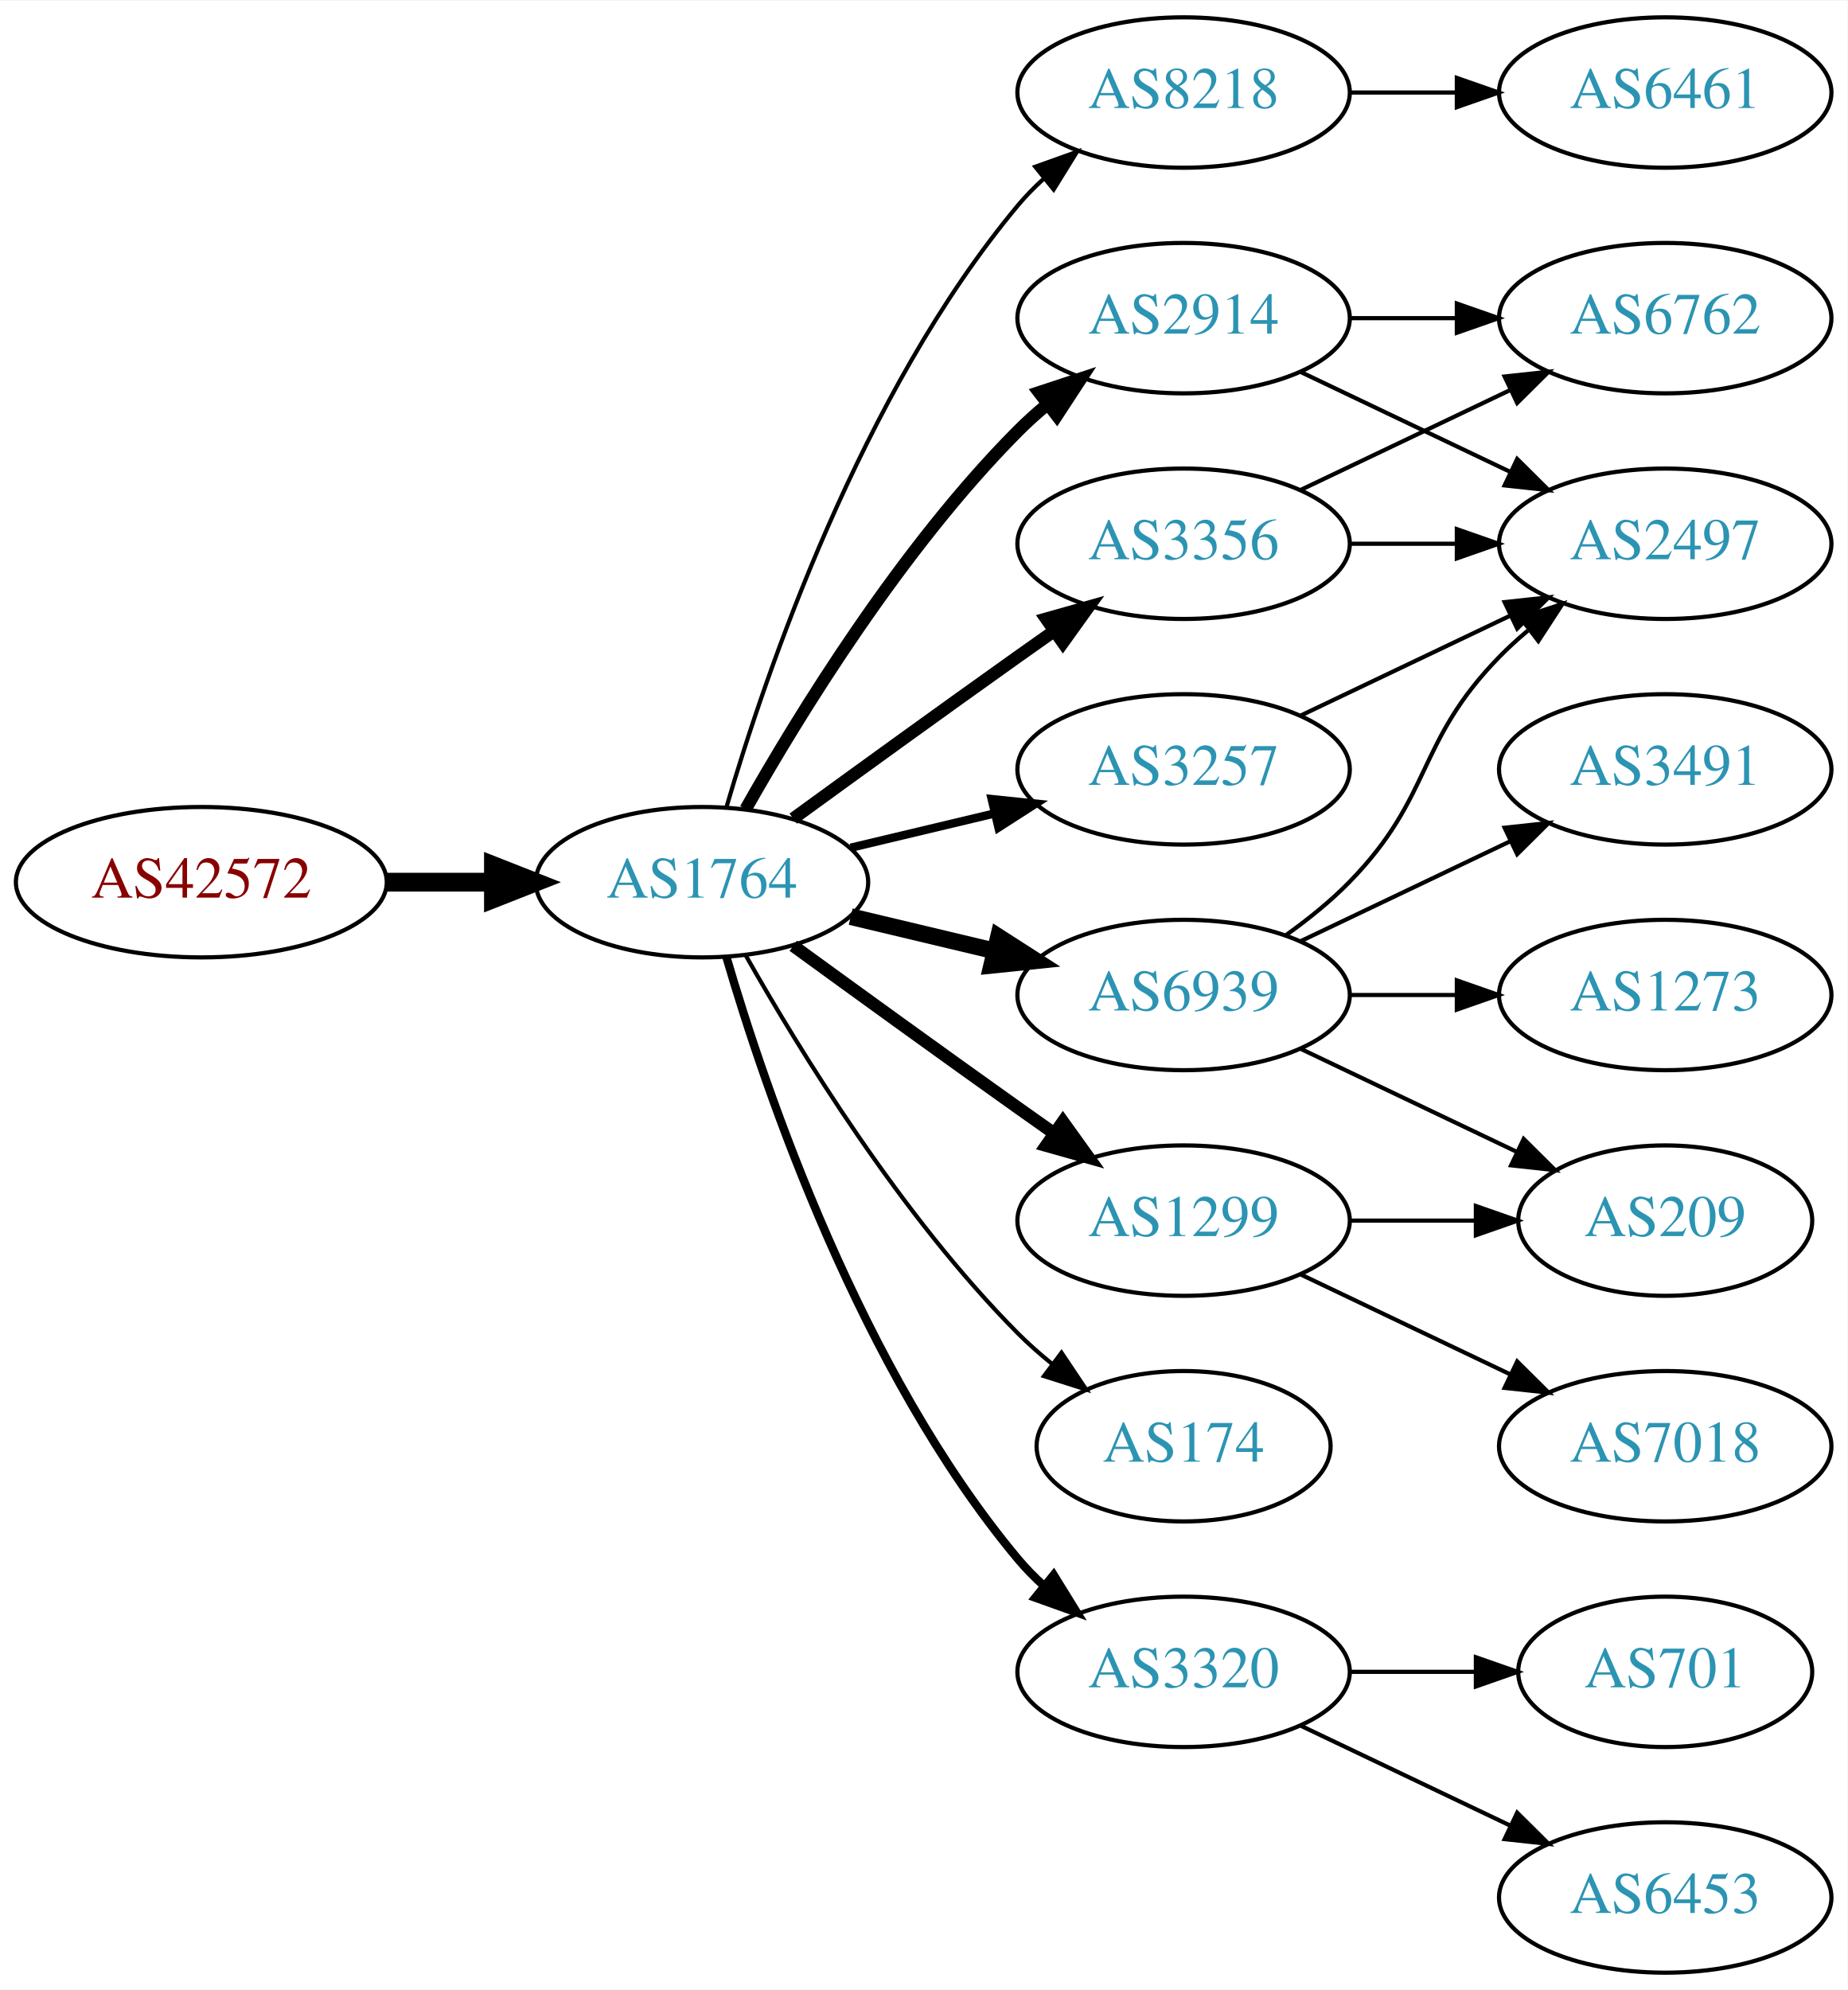
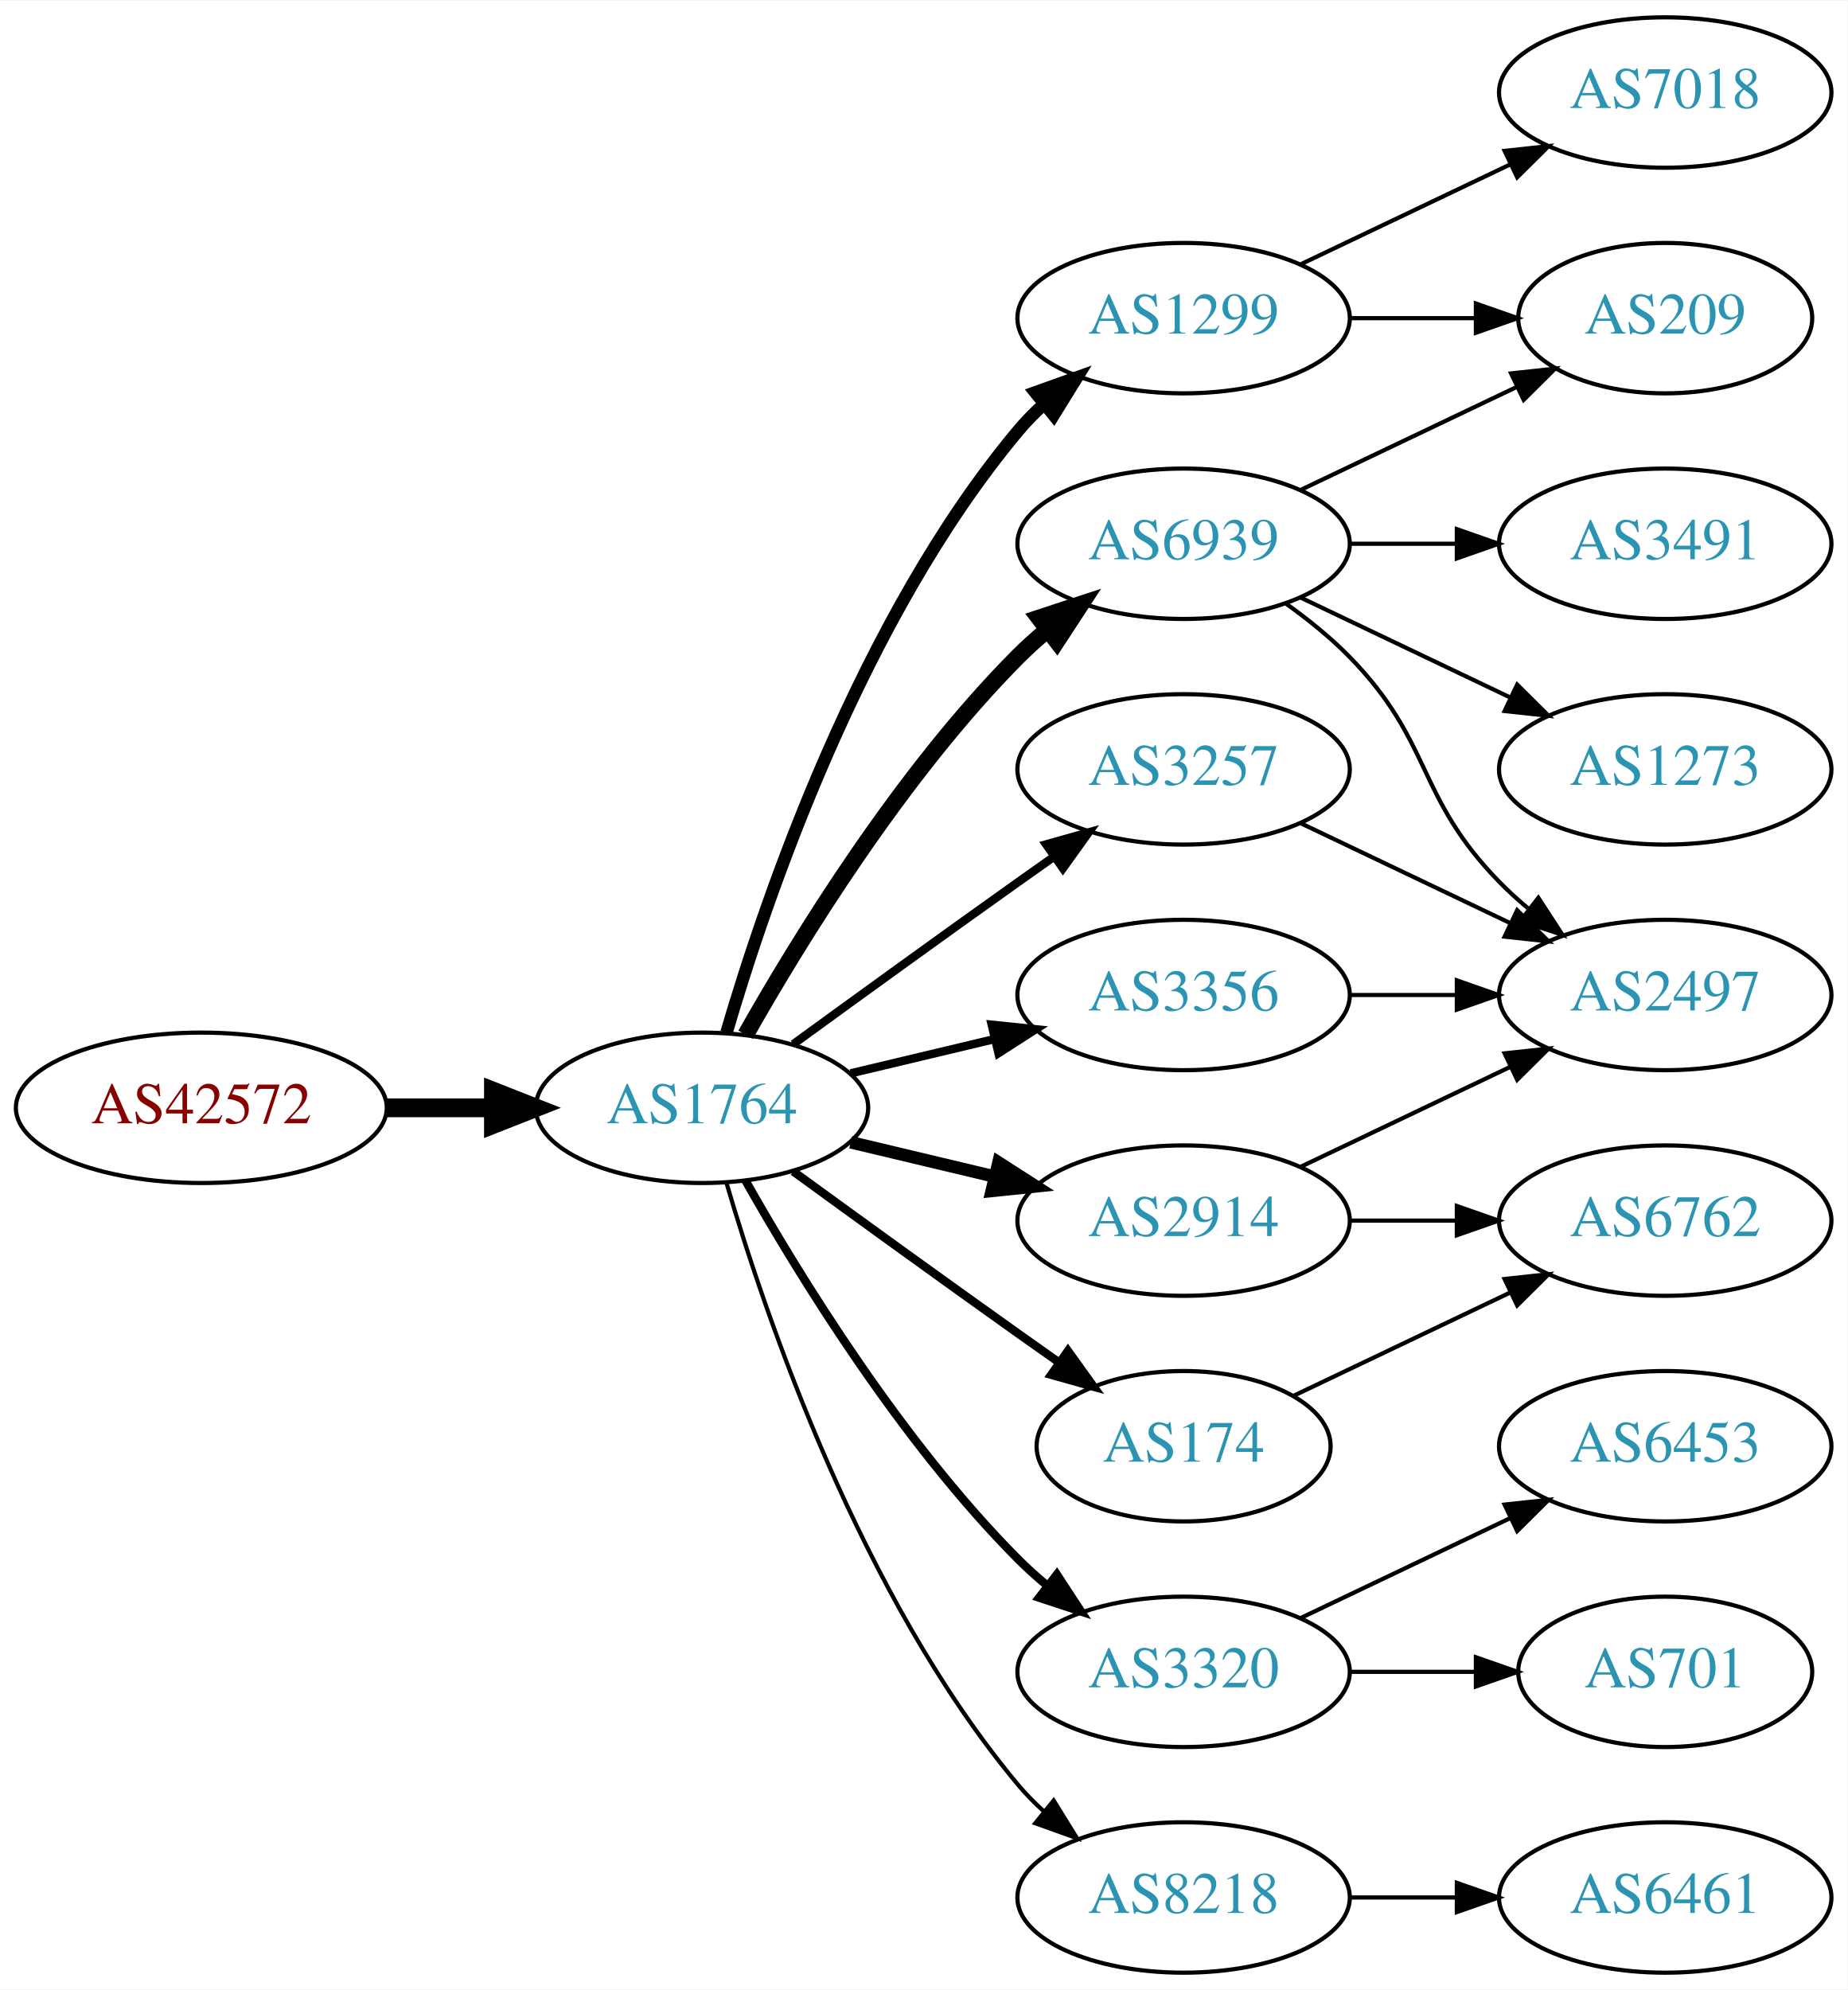
<svg xmlns="http://www.w3.org/2000/svg" xmlns:xlink="http://www.w3.org/1999/xlink" width="442pt" height="476pt" viewBox="0.00 0.00 442.27 476.00">
  <g id="graph0" class="graph" transform="scale(1 1) rotate(0) translate(4 472)">
    <polygon fill="white" stroke="none" points="-4,4 -4,-472 438.271,-472 438.271,4 -4,4" />
    <g id="node1" class="node">
      <g id="a_node1">
        <a xlink:href="/asn/42572" xlink:title="AS42572 ~ abaton EDV-Dienstleistungs GmbH [AT]">
-           <ellipse fill="#ffffff" stroke="black" cx="44.196" cy="-261" rx="44.393" ry="18" />
-           <text text-anchor="middle" x="44.196" y="-257.3" font-family="Times,serif" font-size="14.00" fill="#880000">AS42572</text>
+           <ellipse fill="#ffffff" stroke="black" cx="44.196" cy="-207" rx="44.393" ry="18" />
+           <text text-anchor="middle" x="44.196" y="-203.3" font-family="Times,serif" font-size="14.00" fill="#880000">AS42572</text>
        </a>
      </g>
    </g>
    <g id="node2" class="node">
      <g id="a_node2">
        <a xlink:href="/asn/1764" xlink:title="AS1764 ~ NEXTLAYER-AS [AT]">
-           <ellipse fill="#ffffff" stroke="black" cx="164.039" cy="-261" rx="39.794" ry="18" />
-           <text text-anchor="middle" x="164.039" y="-257.3" font-family="Times,serif" font-size="14.00" fill="#2c94b3">AS1764</text>
+           <ellipse fill="#ffffff" stroke="black" cx="164.039" cy="-207" rx="39.794" ry="18" />
+           <text text-anchor="middle" x="164.039" y="-203.3" font-family="Times,serif" font-size="14.00" fill="#2c94b3">AS1764</text>
        </a>
      </g>
    </g>
    <g id="edge1" class="edge">
-       <path fill="none" stroke="black" stroke-width="4.5" d="M88.407,-261C96.72,-261 105.482,-261 113.965,-261" />
-       <polygon fill="black" stroke="black" stroke-width="4.5" points="114.123,-264.938 124.123,-261 114.123,-257.063 114.123,-264.938" />
+       <path fill="none" stroke="black" stroke-width="4.5" d="M88.407,-207C96.72,-207 105.482,-207 113.965,-207" />
+       <polygon fill="black" stroke="black" stroke-width="4.5" points="114.123,-210.938 124.123,-207 114.123,-203.063 114.123,-210.938" />
    </g>
    <g id="node3" class="node">
      <g id="a_node3">
-         <a xlink:href="/asn/8218" xlink:title="AS8218 ~ legacy Neotelecoms [FR]">
-           <ellipse fill="#ffffff" stroke="black" cx="279.332" cy="-450" rx="39.794" ry="18" />
-           <text text-anchor="middle" x="279.332" y="-446.3" font-family="Times,serif" font-size="14.00" fill="#2c94b3">AS8218</text>
+         <a xlink:href="/asn/6939" xlink:title="AS6939 ~ Hurricane Electric LLC [US]">
+           <ellipse fill="#ffffff" stroke="black" cx="279.332" cy="-342" rx="39.794" ry="18" />
+           <text text-anchor="middle" x="279.332" y="-338.3" font-family="Times,serif" font-size="14.00" fill="#2c94b3">AS6939</text>
        </a>
      </g>
    </g>
    <g id="edge2" class="edge">
-       <path fill="none" stroke="black" d="M169.913,-279.002C179.227,-310.844 202.043,-377.981 239.685,-423 241.555,-425.237 243.654,-427.374 245.88,-429.396" />
-       <polygon fill="black" stroke="black" points="243.823,-432.234 253.799,-435.804 248.227,-426.793 243.823,-432.234" />
+       <path fill="none" stroke="black" stroke-width="4" d="M174.498,-224.49C187.28,-247.096 211.712,-286.886 239.685,-315 241.796,-317.121 244.092,-319.188 246.477,-321.171" />
+       <polygon fill="black" stroke="black" stroke-width="4" points="244.73,-324.242 254.793,-327.556 248.993,-318.69 244.73,-324.242" />
    </g>
    <g id="node4" class="node">
      <g id="a_node4">
-         <a xlink:href="/asn/2914" xlink:title="AS2914 ~ NTT America, Inc. [US]">
-           <ellipse fill="#ffffff" stroke="black" cx="279.332" cy="-396" rx="39.794" ry="18" />
-           <text text-anchor="middle" x="279.332" y="-392.3" font-family="Times,serif" font-size="14.00" fill="#2c94b3">AS2914</text>
+         <a xlink:href="/asn/3320" xlink:title="AS3320 ~ DTAG [DE]">
+           <ellipse fill="#ffffff" stroke="black" cx="279.332" cy="-72" rx="39.794" ry="18" />
+           <text text-anchor="middle" x="279.332" y="-68.3" font-family="Times,serif" font-size="14.00" fill="#2c94b3">AS3320</text>
        </a>
      </g>
    </g>
    <g id="edge3" class="edge">
-       <path fill="none" stroke="black" stroke-width="3" d="M174.498,-278.49C187.28,-301.096 211.712,-340.886 239.685,-369 241.796,-371.121 244.092,-373.188 246.477,-375.171" />
-       <polygon fill="black" stroke="black" stroke-width="3" points="244.73,-378.242 254.793,-381.556 248.993,-372.69 244.73,-378.242" />
+       <path fill="none" stroke="black" stroke-width="2" d="M174.498,-189.51C187.28,-166.904 211.712,-127.114 239.685,-99 241.796,-96.879 244.092,-94.812 246.477,-92.829" />
+       <polygon fill="black" stroke="black" stroke-width="2" points="248.993,-95.31 254.793,-86.444 244.73,-89.758 248.993,-95.31" />
    </g>
    <g id="node5" class="node">
      <g id="a_node5">
-         <a xlink:href="/asn/6939" xlink:title="AS6939 ~ Hurricane Electric LLC [US]">
-           <ellipse fill="#ffffff" stroke="black" cx="279.332" cy="-234" rx="39.794" ry="18" />
-           <text text-anchor="middle" x="279.332" y="-230.3" font-family="Times,serif" font-size="14.00" fill="#2c94b3">AS6939</text>
+         <a xlink:href="/asn/3257" xlink:title="AS3257 ~ GTT [DE]">
+           <ellipse fill="#ffffff" stroke="black" cx="279.332" cy="-288" rx="39.794" ry="18" />
+           <text text-anchor="middle" x="279.332" y="-284.3" font-family="Times,serif" font-size="14.00" fill="#2c94b3">AS3257</text>
        </a>
      </g>
    </g>
    <g id="edge4" class="edge">
-       <path fill="none" stroke="black" stroke-width="4" d="M199.646,-252.752C210.517,-250.162 222.671,-247.265 234.114,-244.538" />
-       <polygon fill="black" stroke="black" stroke-width="4" points="235.02,-247.92 243.936,-242.197 233.397,-241.111 235.02,-247.92" />
+       <path fill="none" stroke="black" stroke-width="2" d="M185.887,-222.222C200.821,-233.091 221.435,-248.025 239.685,-261 242.506,-263.005 245.449,-265.085 248.397,-267.159" />
+       <polygon fill="black" stroke="black" stroke-width="2" points="246.424,-270.05 256.621,-272.926 250.443,-264.319 246.424,-270.05" />
    </g>
    <g id="node6" class="node">
      <g id="a_node6">
-         <a xlink:href="/asn/3356" xlink:title="AS3356 ~ Level 3 Parent, LLC [US]">
-           <ellipse fill="#ffffff" stroke="black" cx="279.332" cy="-342" rx="39.794" ry="18" />
-           <text text-anchor="middle" x="279.332" y="-338.3" font-family="Times,serif" font-size="14.00" fill="#2c94b3">AS3356</text>
+         <a xlink:href="/asn/1299" xlink:title="AS1299 ~ Telia Carrier [EU]">
+           <ellipse fill="#ffffff" stroke="black" cx="279.332" cy="-396" rx="39.794" ry="18" />
+           <text text-anchor="middle" x="279.332" y="-392.3" font-family="Times,serif" font-size="14.00" fill="#2c94b3">AS1299</text>
        </a>
      </g>
    </g>
    <g id="edge5" class="edge">
-       <path fill="none" stroke="black" stroke-width="3" d="M185.887,-276.222C200.821,-287.091 221.435,-302.025 239.685,-315 242.506,-317.005 245.449,-319.085 248.397,-321.159" />
-       <polygon fill="black" stroke="black" stroke-width="3" points="246.424,-324.05 256.621,-326.926 250.443,-318.319 246.424,-324.05" />
+       <path fill="none" stroke="black" stroke-width="3" d="M169.913,-225.002C179.227,-256.844 202.043,-323.981 239.685,-369 241.555,-371.237 243.654,-373.374 245.88,-375.396" />
+       <polygon fill="black" stroke="black" stroke-width="3" points="243.823,-378.234 253.799,-381.804 248.227,-372.793 243.823,-378.234" />
    </g>
    <g id="node7" class="node">
      <g id="a_node7">
+         <a xlink:href="/asn/2914" xlink:title="AS2914 ~ NTT America, Inc. [US]">
+           <ellipse fill="#ffffff" stroke="black" cx="279.332" cy="-180" rx="39.794" ry="18" />
+           <text text-anchor="middle" x="279.332" y="-176.3" font-family="Times,serif" font-size="14.00" fill="#2c94b3">AS2914</text>
+         </a>
+       </g>
+     </g>
+     <g id="edge6" class="edge">
+       <path fill="none" stroke="black" stroke-width="3" d="M199.646,-198.752C210.517,-196.162 222.671,-193.265 234.114,-190.538" />
+       <polygon fill="black" stroke="black" stroke-width="3" points="235.02,-193.92 243.936,-188.197 233.397,-187.111 235.02,-193.92" />
+     </g>
+     <g id="node8" class="node">
+       <g id="a_node8">
        <a xlink:href="/asn/174" xlink:title="AS174 ~ Cogent Communications [US]">
          <ellipse fill="#ffffff" stroke="black" cx="279.332" cy="-126" rx="35.194" ry="18" />
          <text text-anchor="middle" x="279.332" y="-122.3" font-family="Times,serif" font-size="14.00" fill="#2c94b3">AS174</text>
        </a>
      </g>
    </g>
-     <g id="edge6" class="edge">
-       <path fill="none" stroke="black" d="M174.498,-243.51C187.28,-220.904 211.712,-181.114 239.685,-153 242.185,-150.487 244.946,-148.051 247.807,-145.739" />
-       <polygon fill="black" stroke="black" points="250.108,-148.389 256.004,-139.587 245.905,-142.79 250.108,-148.389" />
-     </g>
-     <g id="node8" class="node">
-       <g id="a_node8">
-         <a xlink:href="/asn/1299" xlink:title="AS1299 ~ Telia Carrier [EU]">
-           <ellipse fill="#ffffff" stroke="black" cx="279.332" cy="-180" rx="39.794" ry="18" />
-           <text text-anchor="middle" x="279.332" y="-176.3" font-family="Times,serif" font-size="14.00" fill="#2c94b3">AS1299</text>
-         </a>
-       </g>
-     </g>
    <g id="edge7" class="edge">
-       <path fill="none" stroke="black" stroke-width="3" d="M185.887,-245.778C200.821,-234.909 221.435,-219.975 239.685,-207 242.506,-204.995 245.449,-202.915 248.397,-200.841" />
-       <polygon fill="black" stroke="black" stroke-width="3" points="250.443,-203.681 256.621,-195.074 246.424,-197.95 250.443,-203.681" />
+       <path fill="none" stroke="black" stroke-width="2" d="M185.887,-191.778C200.821,-180.909 221.435,-165.975 239.685,-153 242.895,-150.718 246.264,-148.339 249.619,-145.982" />
+       <polygon fill="black" stroke="black" stroke-width="2" points="251.647,-148.834 257.83,-140.23 247.631,-143.101 251.647,-148.834" />
    </g>
    <g id="node9" class="node">
      <g id="a_node9">
-         <a xlink:href="/asn/3320" xlink:title="AS3320 ~ DTAG [DE]">
-           <ellipse fill="#ffffff" stroke="black" cx="279.332" cy="-72" rx="39.794" ry="18" />
-           <text text-anchor="middle" x="279.332" y="-68.3" font-family="Times,serif" font-size="14.00" fill="#2c94b3">AS3320</text>
+         <a xlink:href="/asn/8218" xlink:title="AS8218 ~ legacy Neotelecoms [FR]">
+           <ellipse fill="#ffffff" stroke="black" cx="279.332" cy="-18" rx="39.794" ry="18" />
+           <text text-anchor="middle" x="279.332" y="-14.3" font-family="Times,serif" font-size="14.00" fill="#2c94b3">AS8218</text>
        </a>
      </g>
    </g>
    <g id="edge8" class="edge">
-       <path fill="none" stroke="black" stroke-width="2" d="M169.913,-242.998C179.227,-211.156 202.043,-144.019 239.685,-99 241.555,-96.763 243.654,-94.626 245.88,-92.604" />
-       <polygon fill="black" stroke="black" stroke-width="2" points="248.227,-95.207 253.799,-86.196 243.823,-89.766 248.227,-95.207" />
+       <path fill="none" stroke="black" d="M169.913,-188.998C179.227,-157.156 202.043,-90.019 239.685,-45 241.555,-42.763 243.654,-40.626 245.88,-38.604" />
+       <polygon fill="black" stroke="black" points="248.227,-41.208 253.799,-32.196 243.823,-35.766 248.227,-41.208" />
    </g>
    <g id="node10" class="node">
      <g id="a_node10">
-         <a xlink:href="/asn/3257" xlink:title="AS3257 ~ GTT [DE]">
-           <ellipse fill="#ffffff" stroke="black" cx="279.332" cy="-288" rx="39.794" ry="18" />
-           <text text-anchor="middle" x="279.332" y="-284.3" font-family="Times,serif" font-size="14.00" fill="#2c94b3">AS3257</text>
+         <a xlink:href="/asn/3356" xlink:title="AS3356 ~ Level 3 Parent, LLC [US]">
+           <ellipse fill="#ffffff" stroke="black" cx="279.332" cy="-234" rx="39.794" ry="18" />
+           <text text-anchor="middle" x="279.332" y="-230.3" font-family="Times,serif" font-size="14.00" fill="#2c94b3">AS3356</text>
        </a>
      </g>
    </g>
    <g id="edge9" class="edge">
-       <path fill="none" stroke="black" stroke-width="2" d="M199.646,-269.248C210.517,-271.838 222.671,-274.735 234.114,-277.462" />
-       <polygon fill="black" stroke="black" stroke-width="2" points="233.397,-280.889 243.936,-279.803 235.02,-274.08 233.397,-280.889" />
+       <path fill="none" stroke="black" stroke-width="2" d="M199.646,-215.248C210.517,-217.838 222.671,-220.735 234.114,-223.462" />
+       <polygon fill="black" stroke="black" stroke-width="2" points="233.397,-226.889 243.936,-225.803 235.02,-220.08 233.397,-226.889" />
    </g>
    <g id="node11" class="node">
      <g id="a_node11">
-         <a xlink:href="/asn/6461" xlink:title="AS6461 ~ Zayo Bandwidth [US]">
-           <ellipse fill="#ffffff" stroke="black" cx="394.625" cy="-450" rx="39.794" ry="18" />
-           <text text-anchor="middle" x="394.625" y="-446.3" font-family="Times,serif" font-size="14.00" fill="#2c94b3">AS6461</text>
+         <a xlink:href="/asn/3491" xlink:title="AS3491 ~ PCCW Global, Inc. [US]">
+           <ellipse fill="#ffffff" stroke="black" cx="394.625" cy="-342" rx="39.794" ry="18" />
+           <text text-anchor="middle" x="394.625" y="-338.3" font-family="Times,serif" font-size="14.00" fill="#2c94b3">AS3491</text>
        </a>
      </g>
    </g>
    <g id="edge10" class="edge">
-       <path fill="none" stroke="black" d="M319.004,-450C327.207,-450 335.971,-450 344.503,-450" />
-       <polygon fill="black" stroke="black" points="344.742,-453.5 354.742,-450 344.742,-446.5 344.742,-453.5" />
+       <path fill="none" stroke="black" d="M319.004,-342C327.207,-342 335.971,-342 344.503,-342" />
+       <polygon fill="black" stroke="black" points="344.742,-345.5 354.742,-342 344.742,-338.5 344.742,-345.5" />
    </g>
    <g id="node12" class="node">
      <g id="a_node12">
-         <a xlink:href="/asn/6762" xlink:title="AS6762 ~ TELECOM ITALIA SPARKLE S.p.A. [IT]">
-           <ellipse fill="#ffffff" stroke="black" cx="394.625" cy="-396" rx="39.794" ry="18" />
-           <text text-anchor="middle" x="394.625" y="-392.3" font-family="Times,serif" font-size="14.00" fill="#2c94b3">AS6762</text>
+         <a xlink:href="/asn/209" xlink:title="AS209 ~ CenturyLink Communications, LLC [US]">
+           <ellipse fill="#ffffff" stroke="black" cx="394.625" cy="-396" rx="35.194" ry="18" />
+           <text text-anchor="middle" x="394.625" y="-392.3" font-family="Times,serif" font-size="14.00" fill="#2c94b3">AS209</text>
        </a>
      </g>
    </g>
    <g id="edge11" class="edge">
-       <path fill="none" stroke="black" d="M319.004,-396C327.207,-396 335.971,-396 344.503,-396" />
-       <polygon fill="black" stroke="black" points="344.742,-399.5 354.742,-396 344.742,-392.5 344.742,-399.5" />
+       <path fill="none" stroke="black" d="M307.468,-354.934C322.9,-362.29 342.385,-371.577 358.92,-379.459" />
+       <polygon fill="black" stroke="black" points="357.729,-382.768 368.262,-383.911 360.741,-376.449 357.729,-382.768" />
    </g>
    <g id="node13" class="node">
      <g id="a_node13">
        <a xlink:href="/asn/2497" xlink:title="AS2497 ~ Internet Initiative Japan Inc. [JP]">
-           <ellipse fill="#ffffff" stroke="black" cx="394.625" cy="-342" rx="39.794" ry="18" />
-           <text text-anchor="middle" x="394.625" y="-338.3" font-family="Times,serif" font-size="14.00" fill="#2c94b3">AS2497</text>
+           <ellipse fill="#ffffff" stroke="black" cx="394.625" cy="-234" rx="39.794" ry="18" />
+           <text text-anchor="middle" x="394.625" y="-230.3" font-family="Times,serif" font-size="14.00" fill="#2c94b3">AS2497</text>
        </a>
      </g>
    </g>
    <g id="edge12" class="edge">
-       <path fill="none" stroke="black" d="M307.468,-383.066C322.462,-375.919 341.283,-366.948 357.506,-359.215" />
-       <polygon fill="black" stroke="black" points="359.188,-362.291 366.71,-354.829 356.177,-355.972 359.188,-362.291" />
-     </g>
-     <g id="edge14" class="edge">
-       <path fill="none" stroke="black" d="M303.926,-248.389C309.182,-252.148 314.513,-256.437 318.978,-261 339.151,-281.617 334.806,-294.383 354.978,-315 357.071,-317.139 359.354,-319.218 361.731,-321.21" />
-       <polygon fill="black" stroke="black" points="359.974,-324.275 370.031,-327.611 364.249,-318.732 359.974,-324.275" />
+       <path fill="none" stroke="black" d="M303.926,-327.611C309.182,-323.852 314.513,-319.563 318.978,-315 339.151,-294.383 334.806,-281.617 354.978,-261 357.071,-258.861 359.354,-256.782 361.731,-254.79" />
+       <polygon fill="black" stroke="black" points="364.249,-257.268 370.031,-248.389 359.974,-251.725 364.249,-257.268" />
    </g>
    <g id="node14" class="node">
      <g id="a_node14">
        <a xlink:href="/asn/1273" xlink:title="AS1273 ~ Vodafone Group PLC [EU]">
-           <ellipse fill="#ffffff" stroke="black" cx="394.625" cy="-234" rx="39.794" ry="18" />
-           <text text-anchor="middle" x="394.625" y="-230.3" font-family="Times,serif" font-size="14.00" fill="#2c94b3">AS1273</text>
+           <ellipse fill="#ffffff" stroke="black" cx="394.625" cy="-288" rx="39.794" ry="18" />
+           <text text-anchor="middle" x="394.625" y="-284.3" font-family="Times,serif" font-size="14.00" fill="#2c94b3">AS1273</text>
        </a>
      </g>
    </g>
    <g id="edge13" class="edge">
-       <path fill="none" stroke="black" d="M319.004,-234C327.207,-234 335.971,-234 344.503,-234" />
-       <polygon fill="black" stroke="black" points="344.742,-237.5 354.742,-234 344.742,-230.5 344.742,-237.5" />
+       <path fill="none" stroke="black" d="M307.468,-329.066C322.462,-321.919 341.283,-312.948 357.506,-305.215" />
+       <polygon fill="black" stroke="black" points="359.188,-308.291 366.71,-300.829 356.177,-301.972 359.188,-308.291" />
    </g>
    <g id="node15" class="node">
      <g id="a_node15">
-         <a xlink:href="/asn/3491" xlink:title="AS3491 ~ PCCW Global, Inc. [US]">
-           <ellipse fill="#ffffff" stroke="black" cx="394.625" cy="-288" rx="39.794" ry="18" />
-           <text text-anchor="middle" x="394.625" y="-284.3" font-family="Times,serif" font-size="14.00" fill="#2c94b3">AS3491</text>
-         </a>
-       </g>
-     </g>
-     <g id="edge15" class="edge">
-       <path fill="none" stroke="black" d="M307.468,-246.934C322.462,-254.081 341.283,-263.052 357.506,-270.785" />
-       <polygon fill="black" stroke="black" points="356.177,-274.028 366.71,-275.171 359.188,-267.709 356.177,-274.028" />
+         <a xlink:href="/asn/6453" xlink:title="AS6453 ~ TATA COMMUNICATIONS (AMERICA) INC [US]">
+           <ellipse fill="#ffffff" stroke="black" cx="394.625" cy="-126" rx="39.794" ry="18" />
+           <text text-anchor="middle" x="394.625" y="-122.3" font-family="Times,serif" font-size="14.00" fill="#2c94b3">AS6453</text>
+         </a>
+       </g>
+     </g>
+     <g id="edge14" class="edge">
+       <path fill="none" stroke="black" d="M307.468,-84.934C322.462,-92.081 341.283,-101.052 357.506,-108.785" />
+       <polygon fill="black" stroke="black" points="356.177,-112.028 366.71,-113.171 359.188,-105.709 356.177,-112.028" />
    </g>
    <g id="node16" class="node">
      <g id="a_node16">
-         <a xlink:href="/asn/209" xlink:title="AS209 ~ CenturyLink Communications, LLC [US]">
-           <ellipse fill="#ffffff" stroke="black" cx="394.625" cy="-180" rx="35.194" ry="18" />
-           <text text-anchor="middle" x="394.625" y="-176.3" font-family="Times,serif" font-size="14.00" fill="#2c94b3">AS209</text>
-         </a>
-       </g>
-     </g>
-     <g id="edge16" class="edge">
-       <path fill="none" stroke="black" d="M307.468,-221.066C322.9,-213.71 342.385,-204.423 358.92,-196.541" />
-       <polygon fill="black" stroke="black" points="360.741,-199.551 368.262,-192.089 357.729,-193.232 360.741,-199.551" />
-     </g>
-     <g id="edge18" class="edge">
-       <path fill="none" stroke="black" d="M307.468,-354.934C322.462,-362.081 341.283,-371.052 357.506,-378.785" />
-       <polygon fill="black" stroke="black" points="356.177,-382.028 366.71,-383.171 359.188,-375.709 356.177,-382.028" />
+         <a xlink:href="/asn/701" xlink:title="AS701 ~ UUNET [US]">
+           <ellipse fill="#ffffff" stroke="black" cx="394.625" cy="-72" rx="35.194" ry="18" />
+           <text text-anchor="middle" x="394.625" y="-68.3" font-family="Times,serif" font-size="14.00" fill="#2c94b3">AS701</text>
+         </a>
+       </g>
+     </g>
+     <g id="edge15" class="edge">
+       <path fill="none" stroke="black" d="M319.004,-72C328.709,-72 339.2,-72 349.163,-72" />
+       <polygon fill="black" stroke="black" points="349.299,-75.5 359.299,-72 349.299,-68.5 349.299,-75.5" />
+     </g>
+     <g id="edge21" class="edge">
+       <path fill="none" stroke="black" d="M307.468,-275.066C322.462,-267.919 341.283,-258.948 357.506,-251.215" />
+       <polygon fill="black" stroke="black" points="359.188,-254.291 366.71,-246.829 356.177,-247.972 359.188,-254.291" />
    </g>
    <g id="edge17" class="edge">
-       <path fill="none" stroke="black" d="M319.004,-342C327.207,-342 335.971,-342 344.503,-342" />
-       <polygon fill="black" stroke="black" points="344.742,-345.5 354.742,-342 344.742,-338.5 344.742,-345.5" />
-     </g>
-     <g id="edge19" class="edge">
-       <path fill="none" stroke="black" d="M319.004,-180C328.709,-180 339.2,-180 349.163,-180" />
-       <polygon fill="black" stroke="black" points="349.299,-183.5 359.299,-180 349.299,-176.5 349.299,-183.5" />
+       <path fill="none" stroke="black" d="M319.004,-396C328.709,-396 339.2,-396 349.163,-396" />
+       <polygon fill="black" stroke="black" points="349.299,-399.5 359.299,-396 349.299,-392.5 349.299,-399.5" />
    </g>
    <g id="node17" class="node">
      <g id="a_node17">
        <a xlink:href="/asn/7018" xlink:title="AS7018 ~ AT&amp;T Services, Inc. [US]">
-           <ellipse fill="#ffffff" stroke="black" cx="394.625" cy="-126" rx="39.794" ry="18" />
-           <text text-anchor="middle" x="394.625" y="-122.3" font-family="Times,serif" font-size="14.00" fill="#2c94b3">AS7018</text>
-         </a>
-       </g>
-     </g>
-     <g id="edge20" class="edge">
-       <path fill="none" stroke="black" d="M307.468,-167.066C322.462,-159.919 341.283,-150.948 357.506,-143.215" />
-       <polygon fill="black" stroke="black" points="359.188,-146.291 366.71,-138.829 356.177,-139.972 359.188,-146.291" />
+           <ellipse fill="#ffffff" stroke="black" cx="394.625" cy="-450" rx="39.794" ry="18" />
+           <text text-anchor="middle" x="394.625" y="-446.3" font-family="Times,serif" font-size="14.00" fill="#2c94b3">AS7018</text>
+         </a>
+       </g>
+     </g>
+     <g id="edge16" class="edge">
+       <path fill="none" stroke="black" d="M307.468,-408.934C322.462,-416.081 341.283,-425.052 357.506,-432.785" />
+       <polygon fill="black" stroke="black" points="356.177,-436.028 366.71,-437.171 359.188,-429.709 356.177,-436.028" />
+     </g>
+     <g id="edge19" class="edge">
+       <path fill="none" stroke="black" d="M307.468,-192.934C322.462,-200.081 341.283,-209.052 357.506,-216.785" />
+       <polygon fill="black" stroke="black" points="356.177,-220.028 366.71,-221.171 359.188,-213.709 356.177,-220.028" />
    </g>
    <g id="node18" class="node">
      <g id="a_node18">
-         <a xlink:href="/asn/6453" xlink:title="AS6453 ~ TATA COMMUNICATIONS (AMERICA) INC [US]">
-           <ellipse fill="#ffffff" stroke="black" cx="394.625" cy="-18" rx="39.794" ry="18" />
-           <text text-anchor="middle" x="394.625" y="-14.3" font-family="Times,serif" font-size="14.00" fill="#2c94b3">AS6453</text>
-         </a>
-       </g>
-     </g>
-     <g id="edge21" class="edge">
-       <path fill="none" stroke="black" d="M307.468,-59.066C322.462,-51.919 341.283,-42.948 357.506,-35.215" />
-       <polygon fill="black" stroke="black" points="359.188,-38.291 366.71,-30.829 356.177,-31.972 359.188,-38.291" />
+         <a xlink:href="/asn/6762" xlink:title="AS6762 ~ TELECOM ITALIA SPARKLE S.p.A. [IT]">
+           <ellipse fill="#ffffff" stroke="black" cx="394.625" cy="-180" rx="39.794" ry="18" />
+           <text text-anchor="middle" x="394.625" y="-176.3" font-family="Times,serif" font-size="14.00" fill="#2c94b3">AS6762</text>
+         </a>
+       </g>
+     </g>
+     <g id="edge18" class="edge">
+       <path fill="none" stroke="black" d="M319.004,-180C327.207,-180 335.971,-180 344.503,-180" />
+       <polygon fill="black" stroke="black" points="344.742,-183.5 354.742,-180 344.742,-176.5 344.742,-183.5" />
+     </g>
+     <g id="edge23" class="edge">
+       <path fill="none" stroke="black" d="M305.757,-138.119C321.059,-145.413 340.783,-154.814 357.665,-162.86" />
+       <polygon fill="black" stroke="black" points="356.172,-166.026 366.705,-167.169 359.184,-159.707 356.172,-166.026" />
    </g>
    <g id="node19" class="node">
      <g id="a_node19">
-         <a xlink:href="/asn/701" xlink:title="AS701 ~ UUNET [US]">
-           <ellipse fill="#ffffff" stroke="black" cx="394.625" cy="-72" rx="35.194" ry="18" />
-           <text text-anchor="middle" x="394.625" y="-68.3" font-family="Times,serif" font-size="14.00" fill="#2c94b3">AS701</text>
-         </a>
-       </g>
+         <a xlink:href="/asn/6461" xlink:title="AS6461 ~ Zayo Bandwidth [US]">
+           <ellipse fill="#ffffff" stroke="black" cx="394.625" cy="-18" rx="39.794" ry="18" />
+           <text text-anchor="middle" x="394.625" y="-14.3" font-family="Times,serif" font-size="14.00" fill="#2c94b3">AS6461</text>
+         </a>
+       </g>
+     </g>
+     <g id="edge20" class="edge">
+       <path fill="none" stroke="black" d="M319.004,-18C327.207,-18 335.971,-18 344.503,-18" />
+       <polygon fill="black" stroke="black" points="344.742,-21.5 354.742,-18 344.742,-14.5 344.742,-21.5" />
    </g>
    <g id="edge22" class="edge">
-       <path fill="none" stroke="black" d="M319.004,-72C328.709,-72 339.2,-72 349.163,-72" />
-       <polygon fill="black" stroke="black" points="349.299,-75.5 359.299,-72 349.299,-68.5 349.299,-75.5" />
-     </g>
-     <g id="edge23" class="edge">
-       <path fill="none" stroke="black" d="M307.468,-300.934C322.462,-308.081 341.283,-317.052 357.506,-324.785" />
-       <polygon fill="black" stroke="black" points="356.177,-328.028 366.71,-329.171 359.188,-321.709 356.177,-328.028" />
+       <path fill="none" stroke="black" d="M319.004,-234C327.207,-234 335.971,-234 344.503,-234" />
+       <polygon fill="black" stroke="black" points="344.742,-237.5 354.742,-234 344.742,-230.5 344.742,-237.5" />
    </g>
  </g>
</svg>
